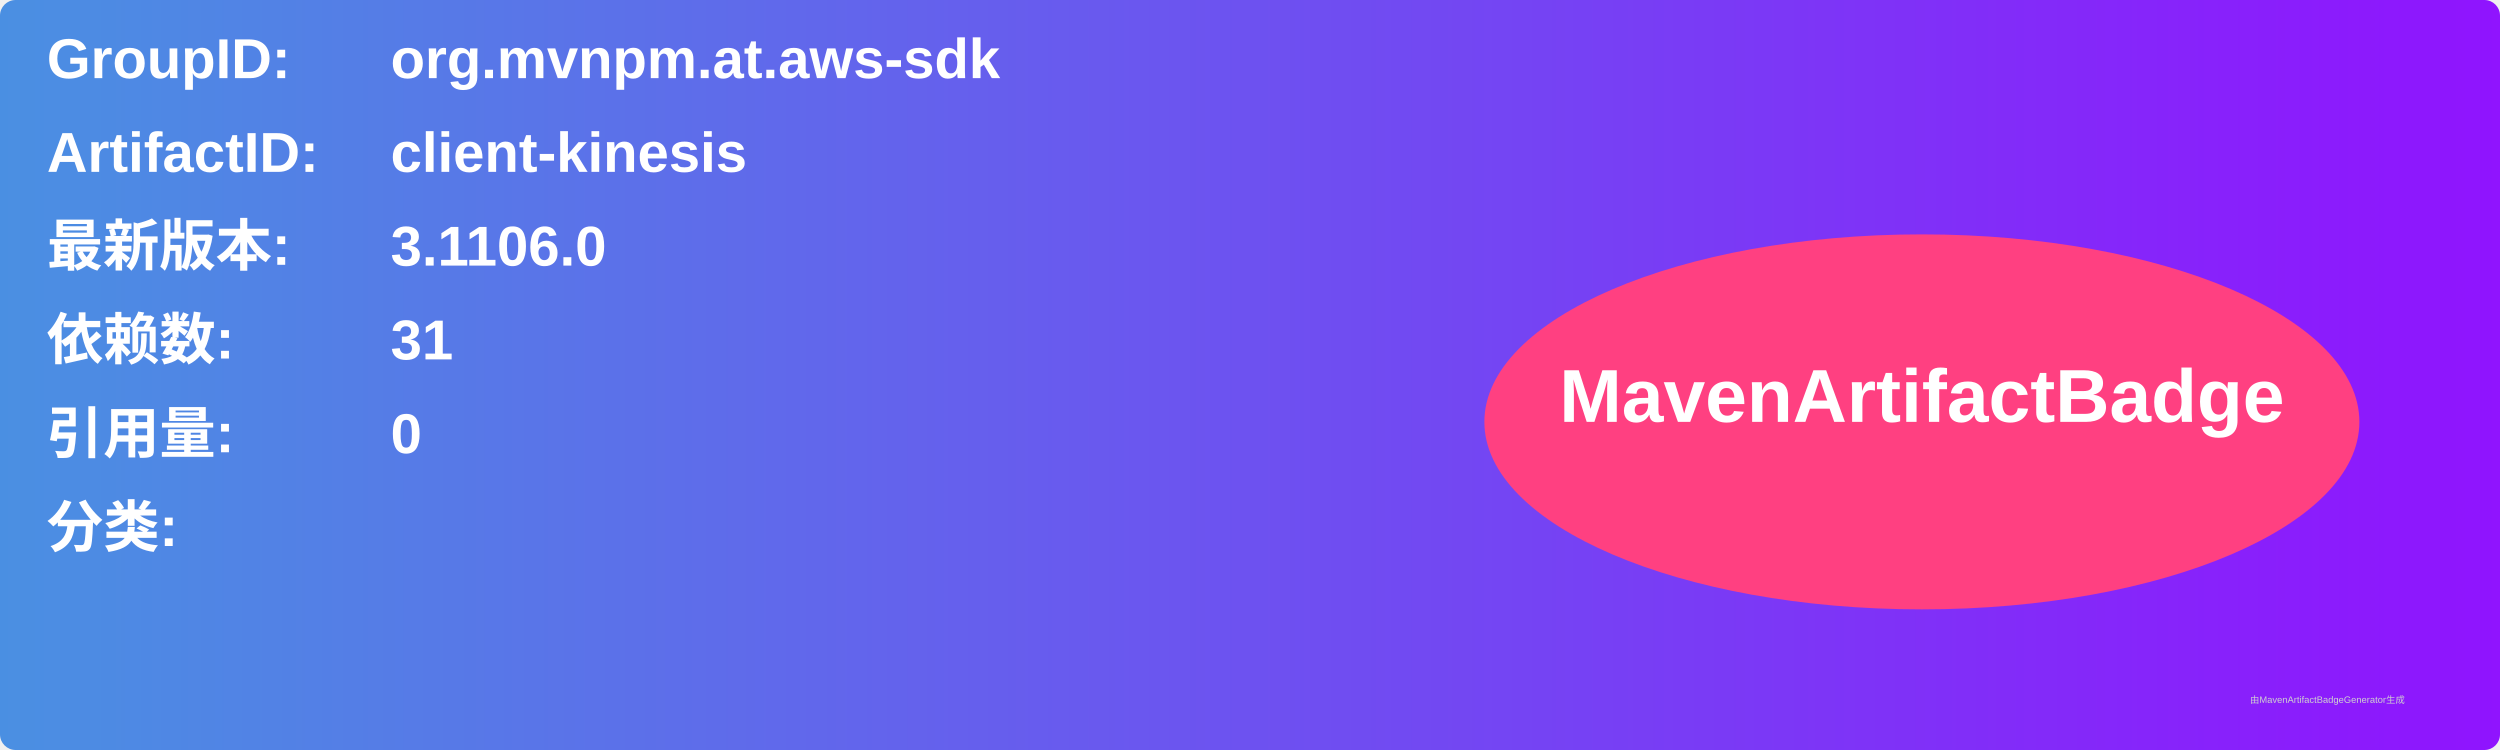
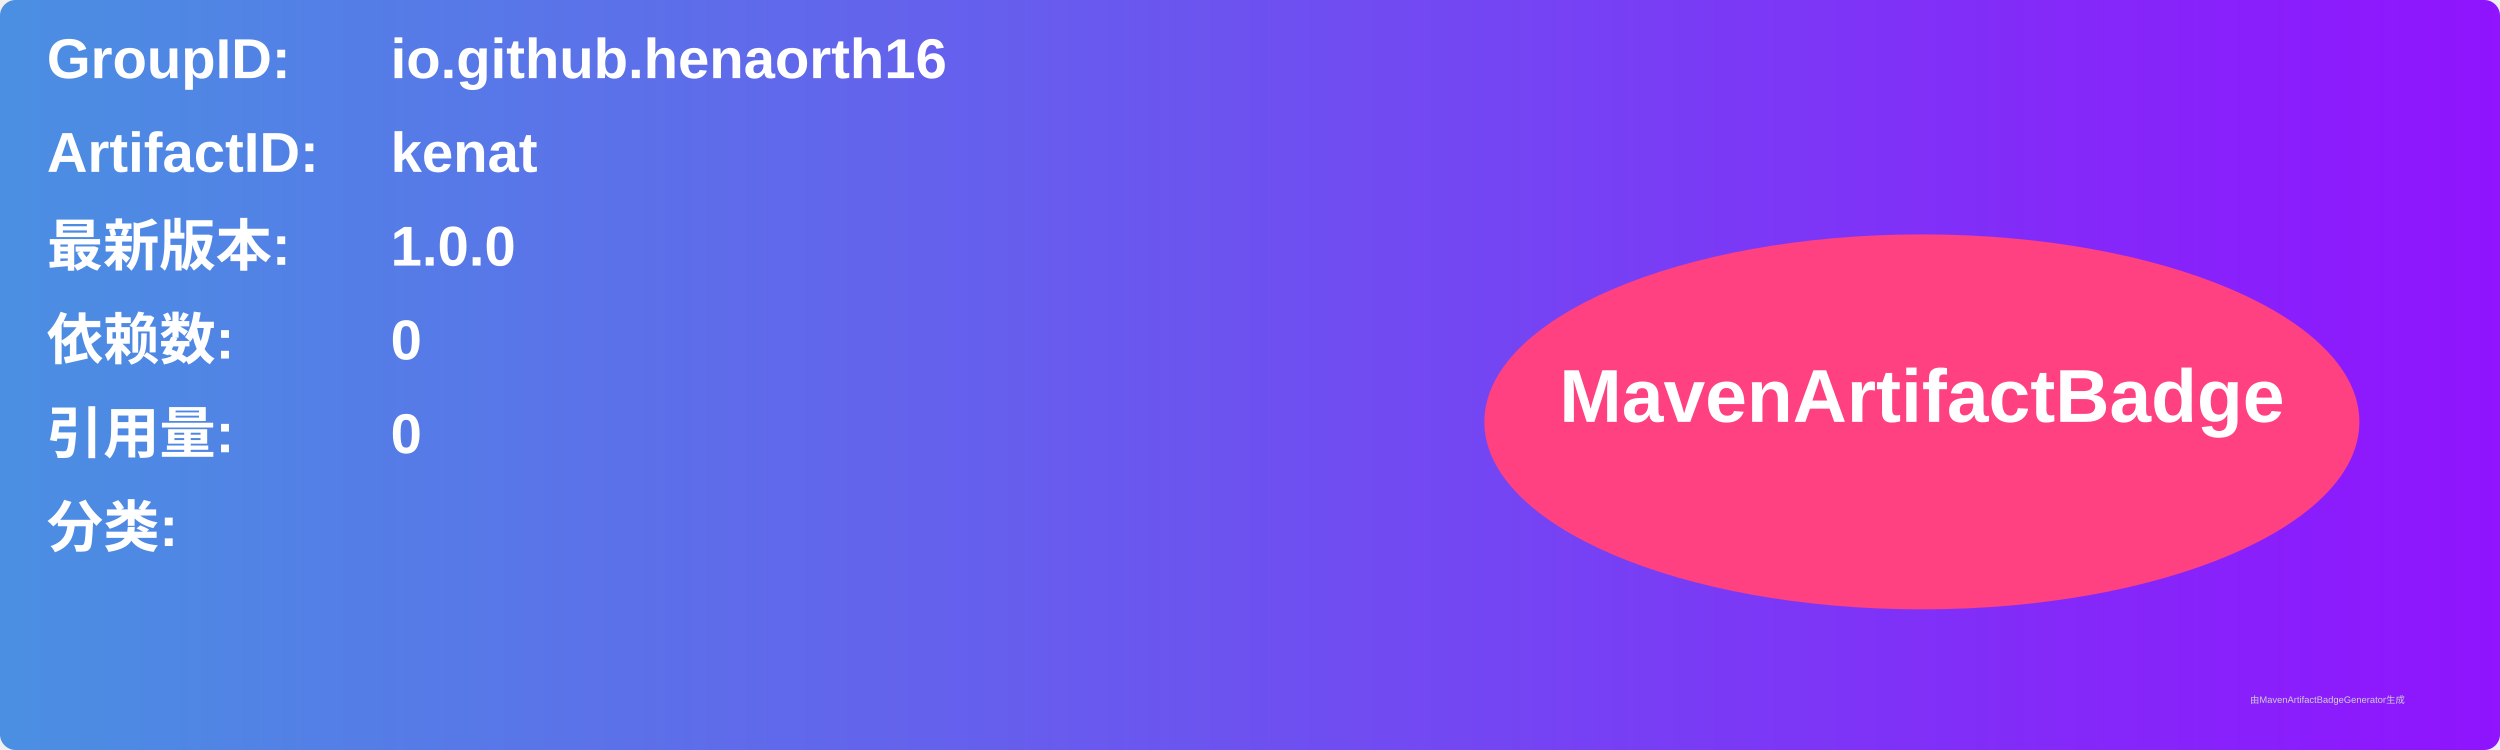
<svg xmlns="http://www.w3.org/2000/svg" width="800" height="240" viewBox="0 0 800 240">
  <linearGradient id="grad" x1="0%" y1="0%" x2="100%" y2="0%">
    <stop offset="0%" stop-color="#4a90e2" />
    <stop offset="100%" stop-color="#9013fe" />
  </linearGradient>
  <rect width="100%" height="100%" rx="5" ry="5" fill="url(#grad)" />
  <g transform="translate(15, 15)">
    <text x="0" y="10" font-family="Arial" font-size="18" fill="white" font-weight="bold" width="260">GroupID:</text>
-     <text x="110" y="10" font-family="Arial" font-size="18" fill="white" font-weight="bold" width="460">org.mvnpm.at.aws-sdk</text>
+     <text x="110" y="10" font-family="Arial" font-size="18" fill="white" font-weight="bold" width="460">io.github.henaorth16</text>
    <text x="0" y="40" font-family="Arial" font-size="18" fill="white" font-weight="bold" width="260">ArtifactID:</text>
-     <text x="110" y="40" font-family="Arial" font-size="18" fill="white" font-weight="bold" width="460">client-kinesis</text>
+     <text x="110" y="40" font-family="Arial" font-size="18" fill="white" font-weight="bold" width="460">kenat</text>
    <text x="0" y="70" font-family="Arial" font-size="18" fill="white" font-weight="bold">最新版本:</text>
    <text x="110" y="70" font-family="Arial" font-size="18" fill="white" font-weight="bold">
-       <tspan font-weight="bold">3.1106.0</tspan>
+       <tspan font-weight="bold">1.0.0</tspan>
    </text>
    <text x="0" y="100" font-family="Arial" font-size="18" fill="white" font-weight="bold">依赖数: </text>
    <text x="110" y="100" font-family="Arial" font-size="18" fill="white">
-       <tspan font-weight="bold">31</tspan>
+       <tspan font-weight="bold">0</tspan>
    </text>
    <text x="0" y="130" font-family="Arial" font-size="18" fill="white" font-weight="bold">引用量: </text>
    <text x="110" y="130" font-family="Arial" font-size="18" fill="white">
      <tspan font-weight="bold">0</tspan>
    </text>
    <text x="0" y="160" font-family="Arial" font-size="18" fill="white" font-weight="bold">分类:</text>
    <text x="10" y="190" font-family="Arial" font-size="10" fill="white">
      <tspan font-weight="bold" />
    </text>
    <ellipse cx="600" cy="120" rx="140" ry="60" fill="#ff4081" />
    <text x="600" y="120" text-anchor="middle" font-family="Arial" font-size="24" fill="white" font-weight="bold">MavenArtifactBadge</text>
  </g>
  <text x="720" y="225" font-family="Arial" font-size="3" fill="#d0d0d0">由MavenArtifactBadgeGenerator生成</text>
</svg>
